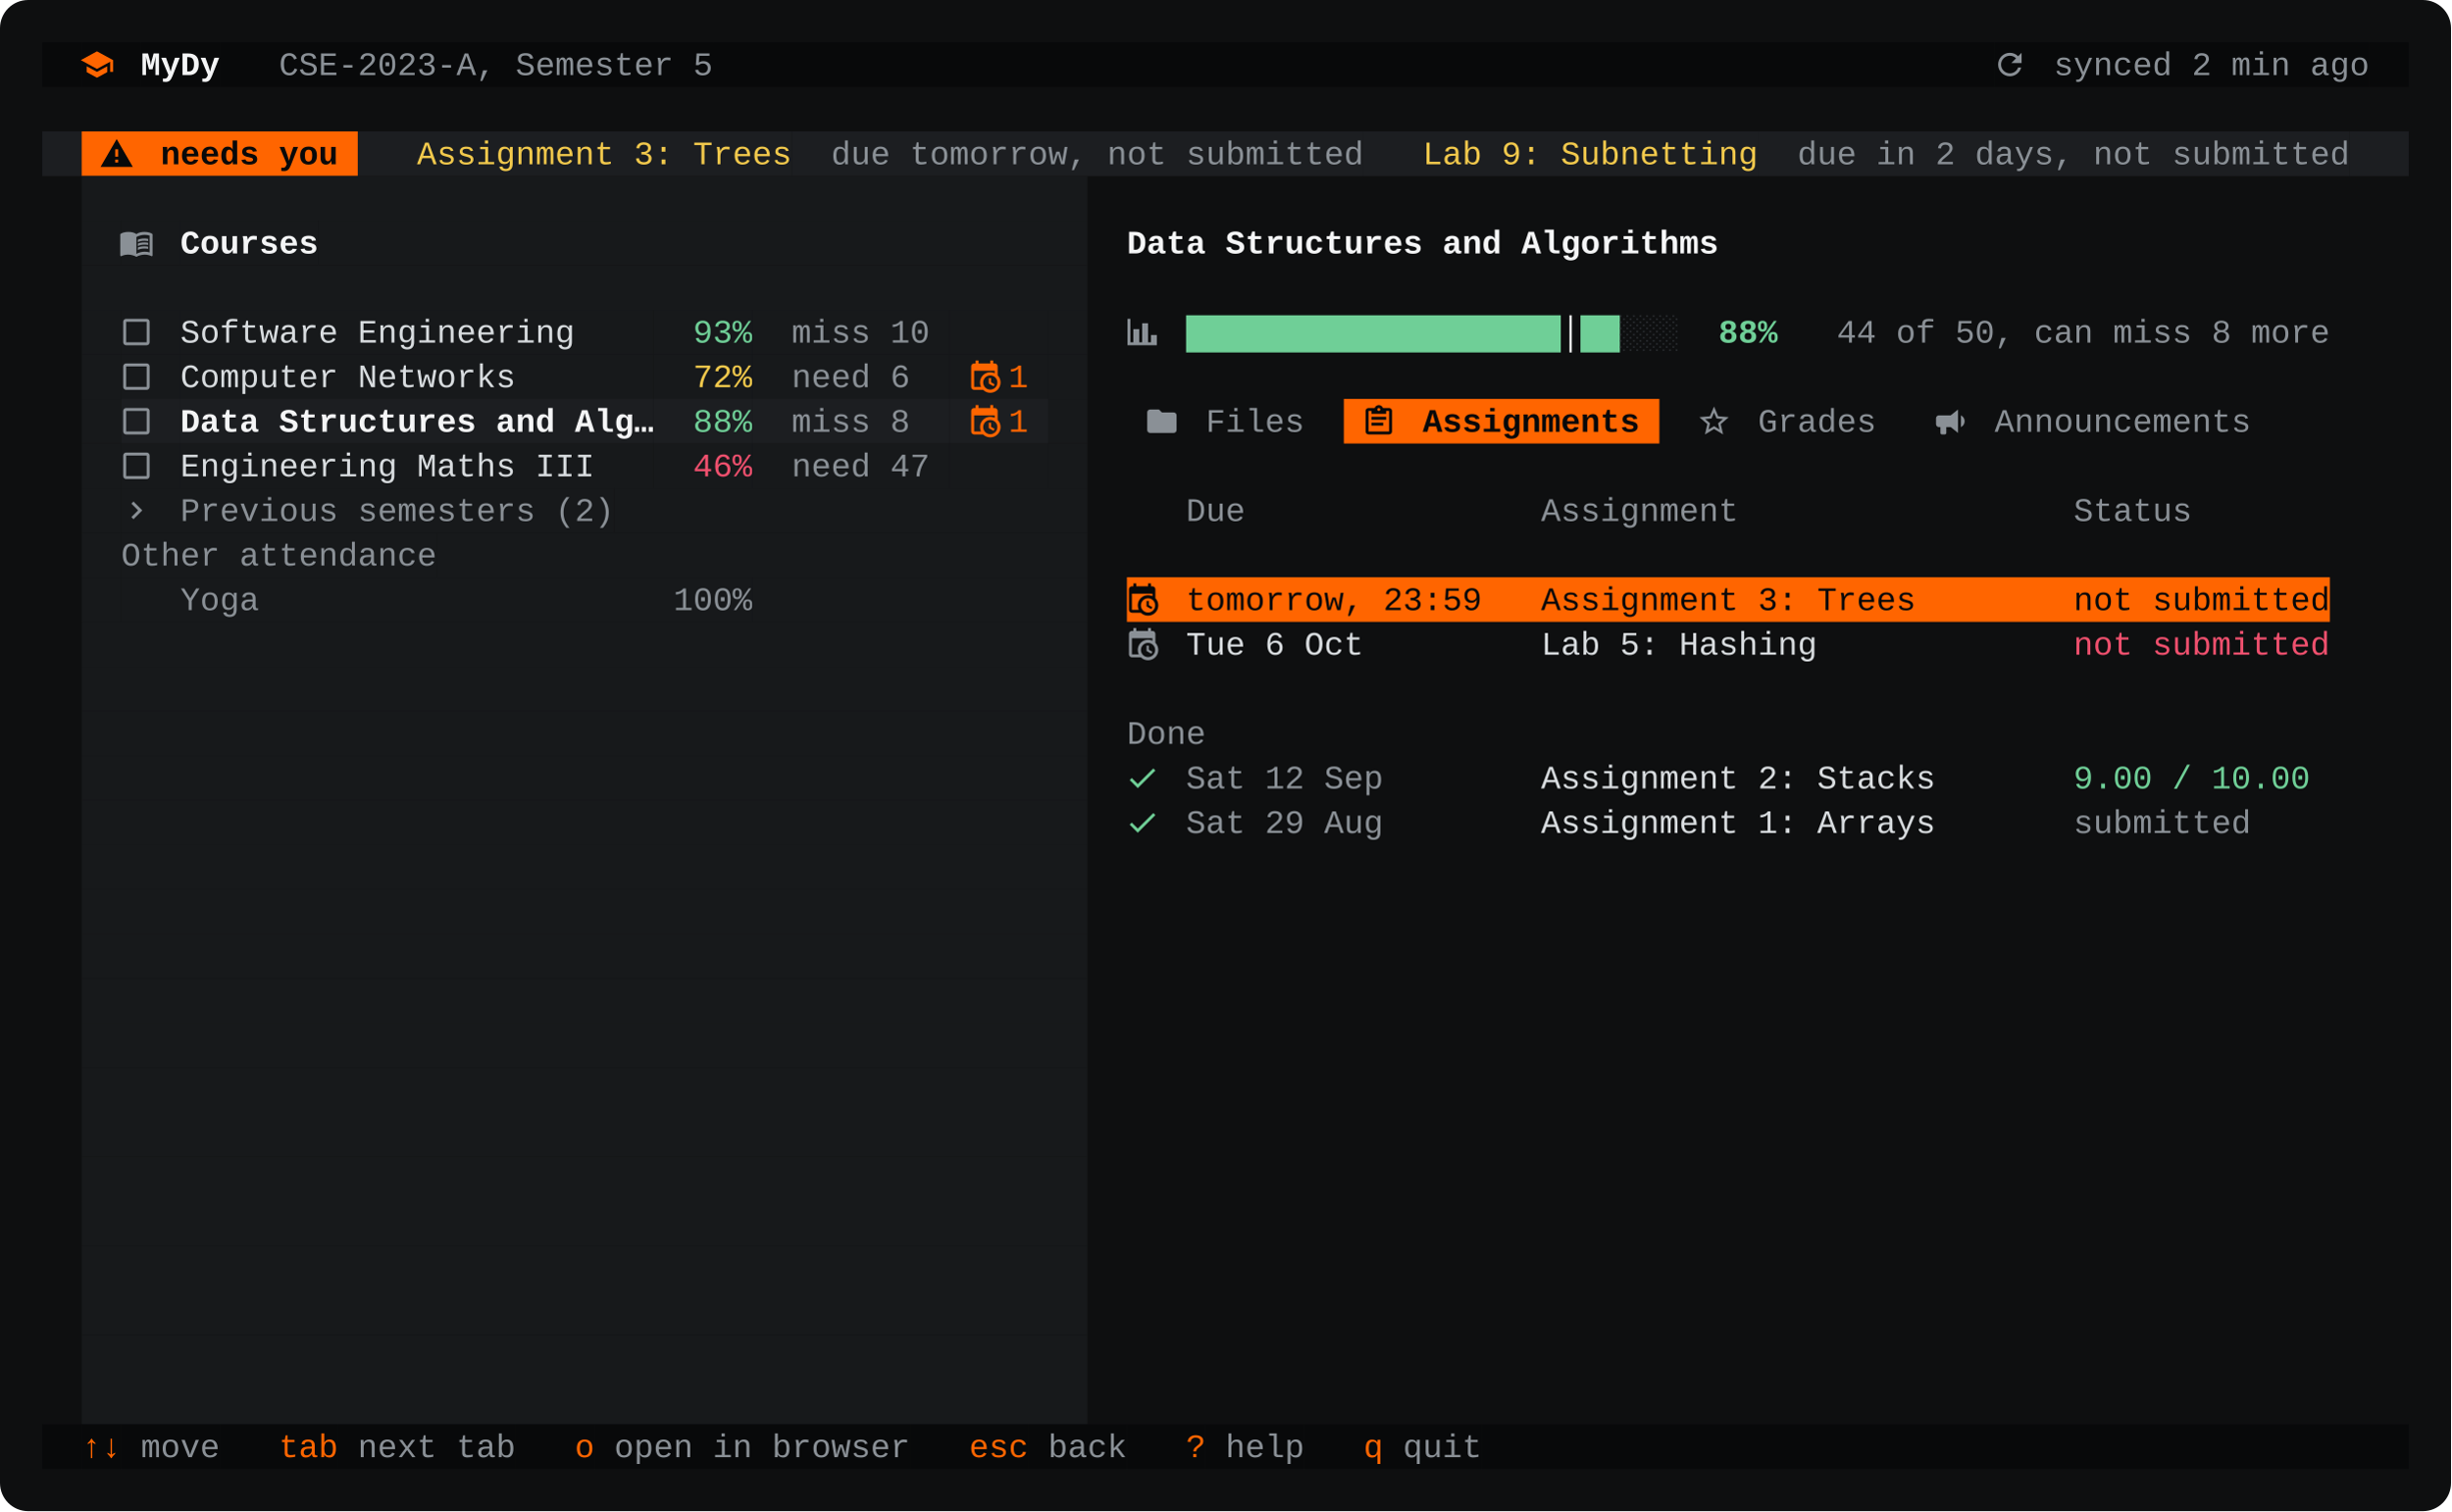
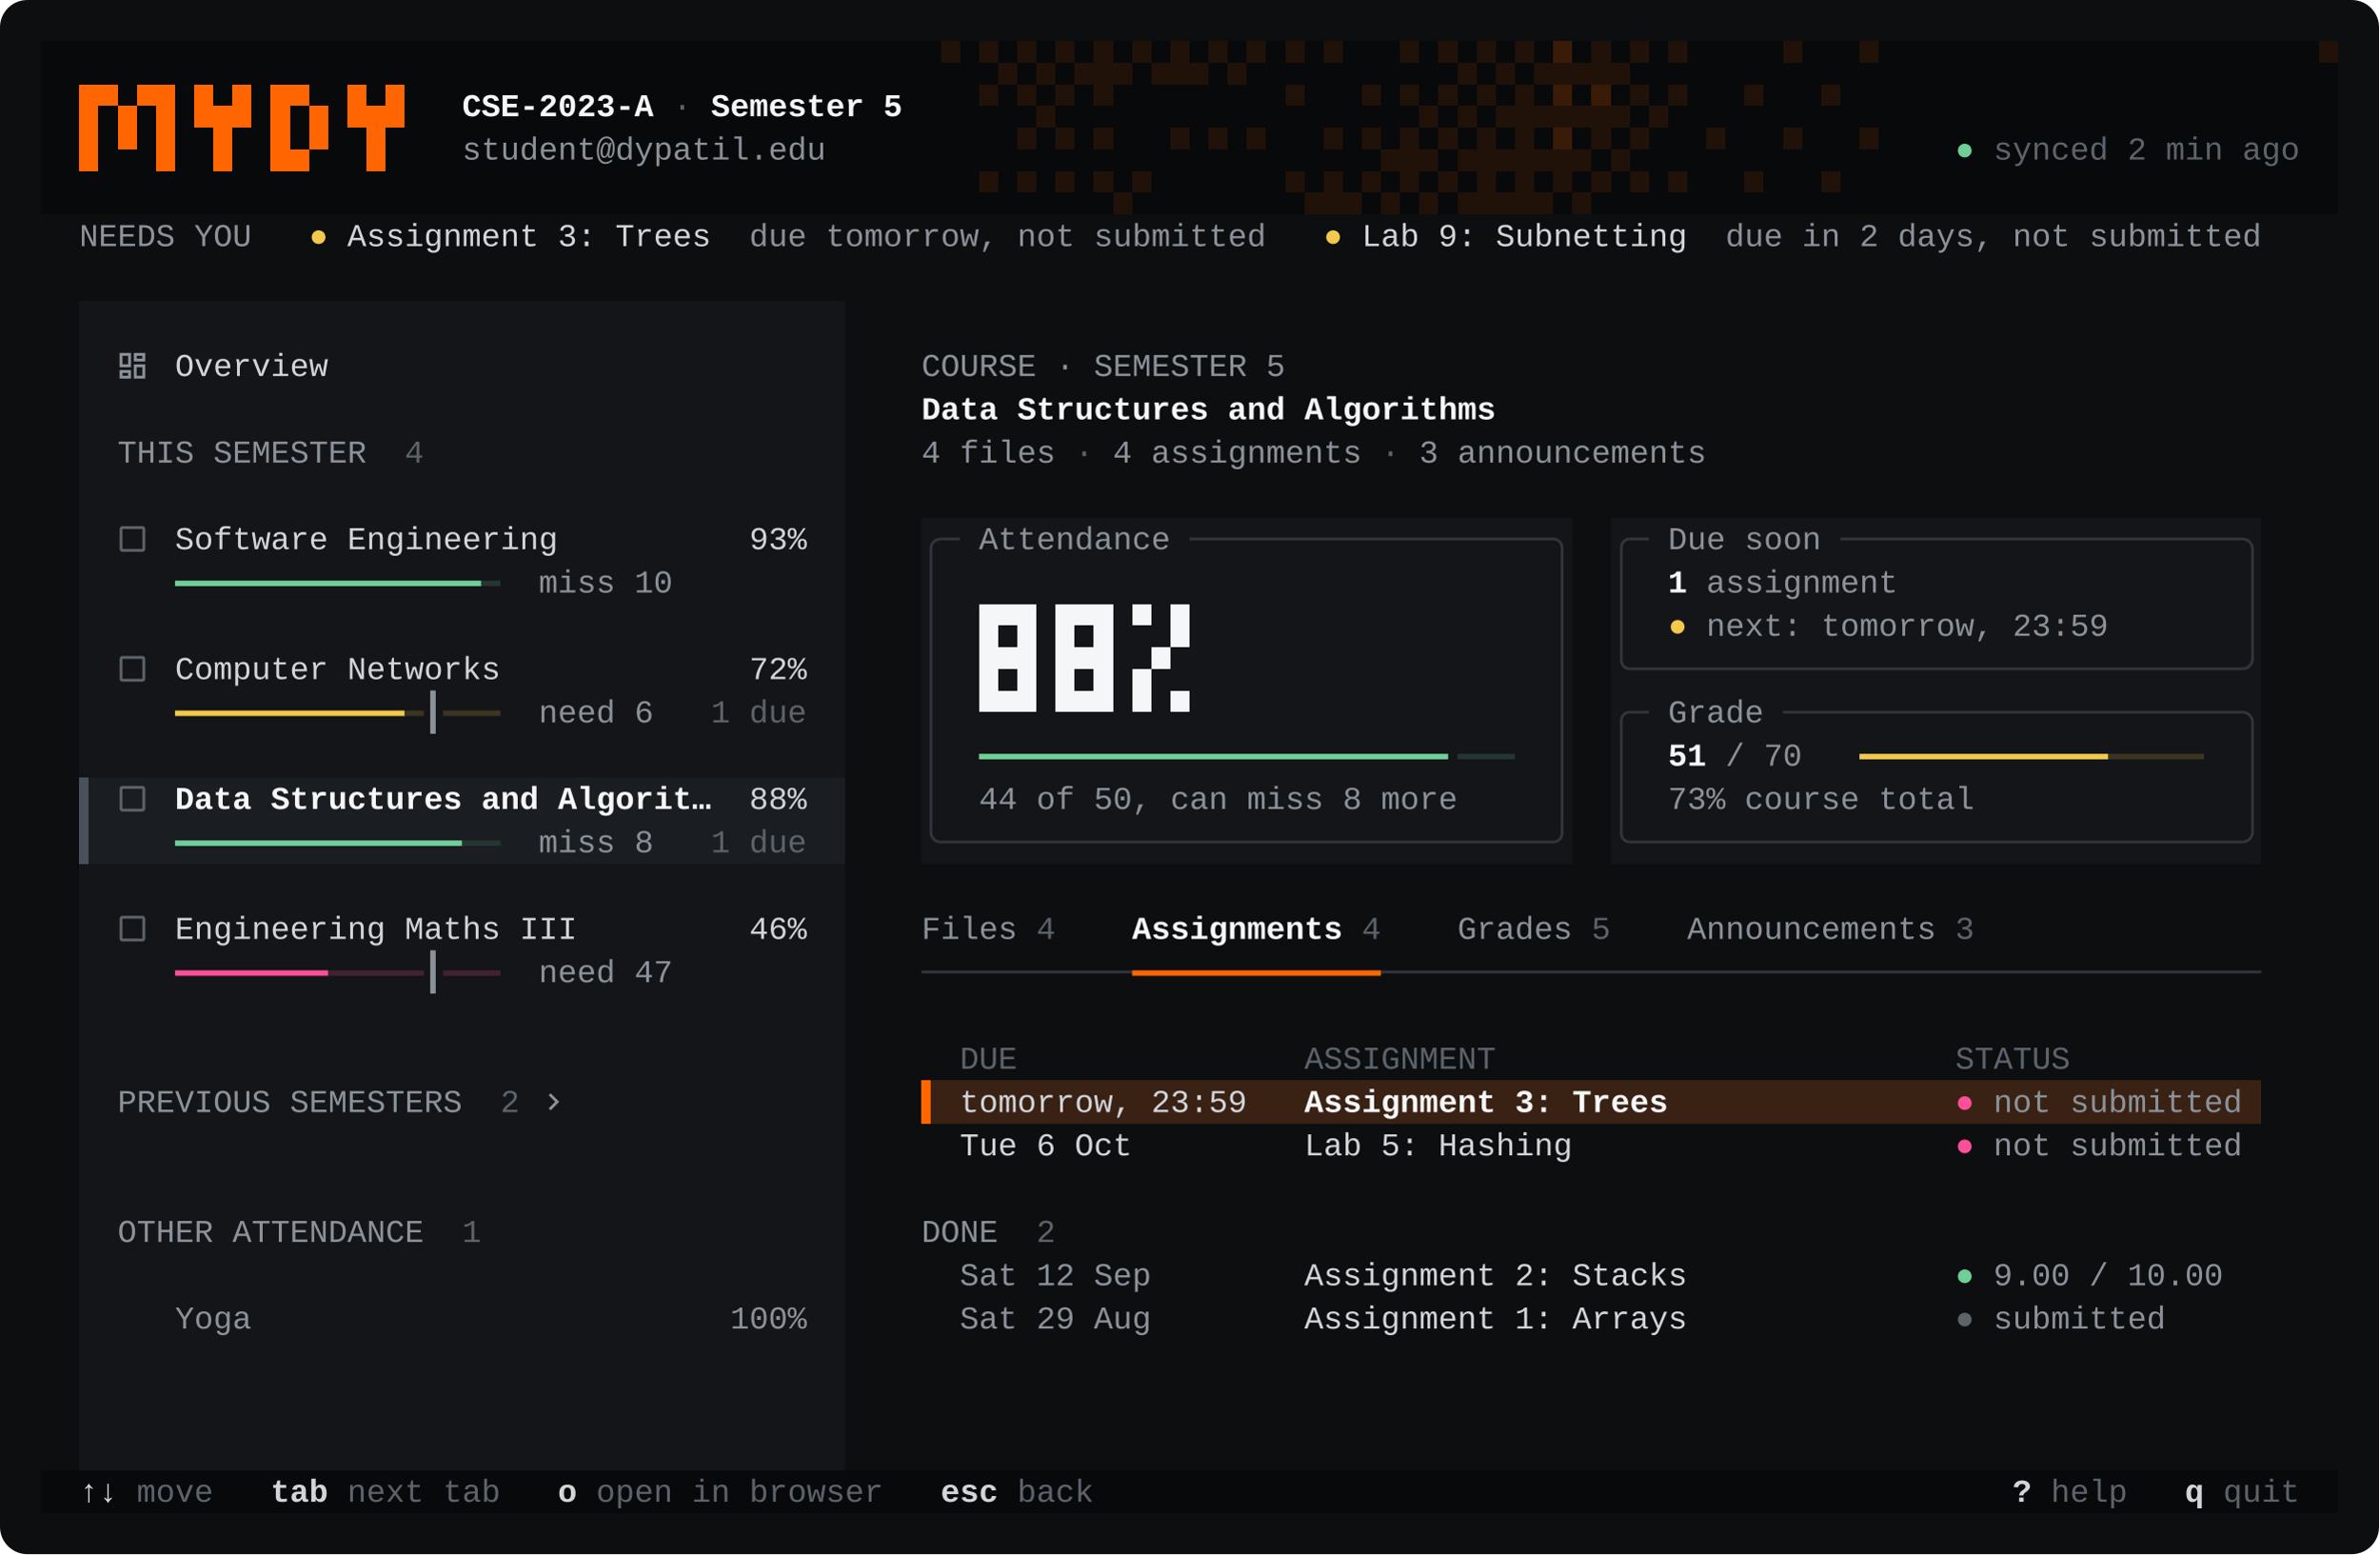
- <svg xmlns="http://www.w3.org/2000/svg" width="1044" height="644" viewBox="0 0 1044 644" role="img" aria-label="MyDy LMS Helper terminal UI">
+ <svg xmlns="http://www.w3.org/2000/svg" width="1044" height="682" viewBox="0 0 1044 682" role="img" aria-label="MyDy LMS Helper terminal UI">
  <style>text{font-family:ui-monospace,'SF Mono',Menlo,Consolas,'Liberation Mono',monospace;font-size:14px;white-space:pre}</style>
-   <rect width="1044" height="644" rx="12" fill="#0E0F10" />
-   <rect x="18.0" y="18" width="16.8" height="19" fill="#08090A" />
-   <rect x="34.8" y="18" width="25.2" height="19" fill="#08090A" />
-   <path d="M12,3L1,9L12,15L21,10.09V17H23V9M5,13.18V17.18L12,21L19,17.18V13.18L12,17L5,13.18Z" fill="#FF6500" transform="translate(33.8 20.0) scale(0.625)" />
-   <rect x="60.0" y="18" width="33.6" height="19" fill="#08090A" />
-   <text x="60.0" y="32" fill="#F4F5F6" font-weight="700" textLength="33.6" lengthAdjust="spacing" xml:space="preserve">MyDy</text>
-   <rect x="93.6" y="18" width="210.0" height="19" fill="#08090A" />
-   <text x="93.6" y="32" fill="#8A9096" textLength="210.0" lengthAdjust="spacing" xml:space="preserve">   CSE-2023-A, Semester 5</text>
-   <rect x="303.6" y="18" width="546.0" height="19" fill="#08090A" />
-   <rect x="849.6" y="18" width="159.6" height="19" fill="#08090A" />
-   <path d="M17.65,6.35C16.2,4.9 14.21,4 12,4A8,8 0 0,0 4,12A8,8 0 0,0 12,20C15.73,20 18.84,17.45 19.73,14H17.65C16.83,16.33 14.61,18 12,18A6,6 0 0,1 6,12A6,6 0 0,1 12,6C13.66,6 15.14,6.69 16.22,7.78L13,11H20V4L17.65,6.35Z" fill="#8A9096" transform="translate(848.6 20.0) scale(0.625)" />
-   <text x="858.0" y="32" fill="#8A9096" textLength="151.2" lengthAdjust="spacing" xml:space="preserve">  synced 2 min ago</text>
-   <rect x="1009.2" y="18" width="16.8" height="19" fill="#08090A" />
-   <rect x="18.0" y="56" width="16.8" height="19" fill="#1C1E21" />
-   <rect x="34.8" y="56" width="117.6" height="19" fill="#FF6500" />
-   <path d="M13 14H11V9H13M13 18H11V16H13M1 21H23L12 2L1 21Z" fill="#08090A" transform="translate(42.2 58.0) scale(0.625)" />
-   <text x="51.6" y="70" fill="#08090A" font-weight="700" textLength="100.8" lengthAdjust="spacing" xml:space="preserve">  needs you </text>
-   <rect x="152.4" y="56" width="184.8" height="19" fill="#1C1E21" />
-   <text x="152.4" y="70" fill="#F2C94C" textLength="184.8" lengthAdjust="spacing" xml:space="preserve">   Assignment 3: Trees</text>
-   <rect x="337.2" y="56" width="243.6" height="19" fill="#1C1E21" />
-   <text x="337.2" y="70" fill="#8A9096" textLength="243.6" lengthAdjust="spacing" xml:space="preserve">  due tomorrow, not submitted</text>
-   <rect x="580.8" y="56" width="168.0" height="19" fill="#1C1E21" />
-   <text x="580.8" y="70" fill="#F2C94C" textLength="168.0" lengthAdjust="spacing" xml:space="preserve">   Lab 9: Subnetting</text>
-   <rect x="748.8" y="56" width="252.0" height="19" fill="#1C1E21" />
-   <text x="748.8" y="70" fill="#8A9096" textLength="252.0" lengthAdjust="spacing" xml:space="preserve">  due in 2 days, not submitted</text>
-   <rect x="1000.8" y="56" width="25.2" height="19" fill="#1C1E21" />
-   <rect x="34.8" y="75" width="428.4" height="19" fill="#17191B" />
-   <rect x="34.8" y="94" width="16.8" height="19" fill="#17191B" />
-   <rect x="51.6" y="94" width="25.2" height="19" fill="#17191B" />
-   <path d="M12 21.5C10.65 20.65 8.2 20 6.5 20C4.85 20 3.15 20.3 1.75 21.05C1.65 21.1 1.6 21.1 1.5 21.1C1.25 21.1 1 20.85 1 20.6V6C1.6 5.55 2.25 5.25 3 5C4.11 4.65 5.33 4.5 6.5 4.5C8.45 4.5 10.55 4.9 12 6C13.45 4.9 15.55 4.5 17.5 4.5C18.67 4.5 19.89 4.65 21 5C21.75 5.25 22.4 5.55 23 6V20.6C23 20.85 22.75 21.1 22.5 21.1C22.4 21.1 22.35 21.1 22.25 21.05C20.85 20.3 19.15 20 17.5 20C15.8 20 13.35 20.65 12 21.5M12 8V19.5C13.35 18.65 15.8 18 17.5 18C18.7 18 19.9 18.15 21 18.5V7C19.9 6.65 18.7 6.5 17.5 6.5C15.8 6.5 13.35 7.15 12 8M13 11.5C14.11 10.82 15.6 10.5 17.5 10.5C18.41 10.5 19.26 10.59 20 10.78V9.23C19.13 9.08 18.29 9 17.5 9C15.73 9 14.23 9.28 13 9.84V11.5M17.5 11.67C15.79 11.67 14.29 11.93 13 12.46V14.15C14.11 13.5 15.6 13.16 17.5 13.16C18.54 13.16 19.38 13.24 20 13.4V11.9C19.13 11.74 18.29 11.67 17.5 11.67M20 14.57C19.13 14.41 18.29 14.33 17.5 14.33C15.67 14.33 14.17 14.6 13 15.13V16.82C14.11 16.16 15.6 15.83 17.5 15.83C18.54 15.83 19.38 15.91 20 16.07V14.57Z" fill="#8A9096" transform="translate(50.6 96.0) scale(0.625)" />
-   <rect x="76.8" y="94" width="58.8" height="19" fill="#17191B" />
-   <text x="76.8" y="108" fill="#F4F5F6" font-weight="700" textLength="58.8" lengthAdjust="spacing" xml:space="preserve">Courses</text>
-   <rect x="135.6" y="94" width="327.6" height="19" fill="#17191B" />
-   <text x="480.0" y="108" fill="#F4F5F6" font-weight="700" textLength="252.0" lengthAdjust="spacing" xml:space="preserve">Data Structures and Algorithms</text>
-   <rect x="34.8" y="113" width="428.4" height="19" fill="#17191B" />
-   <rect x="34.8" y="132" width="16.8" height="19" fill="#17191B" />
-   <rect x="51.6" y="132" width="25.2" height="19" fill="#17191B" />
-   <path d="M19,3H5C3.89,3 3,3.89 3,5V19A2,2 0 0,0 5,21H19A2,2 0 0,0 21,19V5C21,3.89 20.1,3 19,3M19,5V19H5V5H19Z" fill="#8A9096" transform="translate(50.6 134.0) scale(0.625)" />
-   <rect x="76.8" y="132" width="201.6" height="19" fill="#17191B" />
-   <text x="76.8" y="146" fill="#D8DCDF" textLength="201.6" lengthAdjust="spacing" xml:space="preserve">Software Engineering    </text>
-   <rect x="278.4" y="132" width="42.0" height="19" fill="#17191B" />
-   <text x="278.4" y="146" fill="#6FCF97" textLength="42.0" lengthAdjust="spacing" xml:space="preserve">  93%</text>
-   <rect x="320.4" y="132" width="84.0" height="19" fill="#17191B" />
-   <text x="320.4" y="146" fill="#8A9096" textLength="84.0" lengthAdjust="spacing" xml:space="preserve">  miss 10 </text>
-   <rect x="404.4" y="132" width="42.0" height="19" fill="#17191B" />
-   <rect x="446.4" y="132" width="16.8" height="19" fill="#17191B" />
-   <path d="M22,21H2V3H4V19H6V10H10V19H12V6H16V19H18V14H22V21Z" fill="#8A9096" transform="translate(479.0 134.0) scale(0.625)" />
-   <text x="505.2" y="146" fill="#6FCF97" textLength="159.6" lengthAdjust="spacing" xml:space="preserve">███████████████████</text>
-   <text x="664.8" y="146" fill="#F4F5F6" textLength="8.4" lengthAdjust="spacing" xml:space="preserve">│</text>
-   <text x="673.2" y="146" fill="#6FCF97" textLength="16.8" lengthAdjust="spacing" xml:space="preserve">██</text>
-   <text x="690.0" y="146" fill="#2C2F33" textLength="25.2" lengthAdjust="spacing" xml:space="preserve">░░░</text>
-   <text x="715.2" y="146" fill="#6FCF97" font-weight="700" textLength="42.0" lengthAdjust="spacing" xml:space="preserve">  88%</text>
-   <text x="757.2" y="146" fill="#8A9096" textLength="235.2" lengthAdjust="spacing" xml:space="preserve">   44 of 50, can miss 8 more</text>
-   <rect x="34.8" y="151" width="16.8" height="19" fill="#17191B" />
-   <rect x="51.6" y="151" width="25.2" height="19" fill="#17191B" />
-   <path d="M19,3H5C3.89,3 3,3.89 3,5V19A2,2 0 0,0 5,21H19A2,2 0 0,0 21,19V5C21,3.89 20.1,3 19,3M19,5V19H5V5H19Z" fill="#8A9096" transform="translate(50.6 153.0) scale(0.625)" />
-   <rect x="76.8" y="151" width="201.6" height="19" fill="#17191B" />
-   <text x="76.8" y="165" fill="#D8DCDF" textLength="201.6" lengthAdjust="spacing" xml:space="preserve">Computer Networks       </text>
-   <rect x="278.4" y="151" width="42.0" height="19" fill="#17191B" />
-   <text x="278.4" y="165" fill="#F2C94C" textLength="42.0" lengthAdjust="spacing" xml:space="preserve">  72%</text>
-   <rect x="320.4" y="151" width="84.0" height="19" fill="#17191B" />
-   <text x="320.4" y="165" fill="#8A9096" textLength="84.0" lengthAdjust="spacing" xml:space="preserve">  need 6  </text>
-   <rect x="404.4" y="151" width="42.0" height="19" fill="#17191B" />
-   <path d="M15,13H16.5V15.82L18.94,17.23L18.19,18.53L15,16.69V13M19,8H5V19H9.67C9.24,18.09 9,17.07 9,16A7,7 0 0,1 16,9C17.07,9 18.09,9.24 19,9.67V8M5,21C3.89,21 3,20.1 3,19V5C3,3.89 3.89,3 5,3H6V1H8V3H16V1H18V3H19A2,2 0 0,1 21,5V11.1C22.24,12.36 23,14.09 23,16A7,7 0 0,1 16,23C14.09,23 12.36,22.24 11.1,21H5M16,11.15A4.85,4.85 0 0,0 11.15,16C11.15,18.68 13.32,20.85 16,20.85A4.85,4.85 0 0,0 20.85,16C20.85,13.32 18.68,11.15 16,11.15Z" fill="#FF6500" transform="translate(411.8 153.0) scale(0.625)" />
-   <text x="421.2" y="165" fill="#FF6500" textLength="25.2" lengthAdjust="spacing" xml:space="preserve"> 1 </text>
-   <rect x="446.4" y="151" width="16.8" height="19" fill="#17191B" />
-   <rect x="34.8" y="170" width="16.8" height="19" fill="#17191B" />
-   <rect x="51.6" y="170" width="25.2" height="19" fill="#1C1E21" />
-   <path d="M19,3H5C3.89,3 3,3.89 3,5V19A2,2 0 0,0 5,21H19A2,2 0 0,0 21,19V5C21,3.89 20.1,3 19,3M19,5V19H5V5H19Z" fill="#8A9096" transform="translate(50.6 172.0) scale(0.625)" />
-   <rect x="76.8" y="170" width="201.6" height="19" fill="#1C1E21" />
-   <text x="76.8" y="184" fill="#F4F5F6" font-weight="700" textLength="201.6" lengthAdjust="spacing" xml:space="preserve">Data Structures and Alg…</text>
-   <rect x="278.4" y="170" width="42.0" height="19" fill="#1C1E21" />
-   <text x="278.4" y="184" fill="#6FCF97" textLength="42.0" lengthAdjust="spacing" xml:space="preserve">  88%</text>
-   <rect x="320.4" y="170" width="84.0" height="19" fill="#1C1E21" />
-   <text x="320.4" y="184" fill="#8A9096" textLength="84.0" lengthAdjust="spacing" xml:space="preserve">  miss 8  </text>
-   <rect x="404.4" y="170" width="42.0" height="19" fill="#1C1E21" />
-   <path d="M15,13H16.5V15.82L18.94,17.23L18.19,18.53L15,16.69V13M19,8H5V19H9.67C9.24,18.09 9,17.07 9,16A7,7 0 0,1 16,9C17.07,9 18.09,9.24 19,9.67V8M5,21C3.89,21 3,20.1 3,19V5C3,3.89 3.89,3 5,3H6V1H8V3H16V1H18V3H19A2,2 0 0,1 21,5V11.1C22.24,12.36 23,14.09 23,16A7,7 0 0,1 16,23C14.09,23 12.36,22.24 11.1,21H5M16,11.15A4.85,4.85 0 0,0 11.15,16C11.15,18.68 13.32,20.85 16,20.85A4.85,4.85 0 0,0 20.85,16C20.85,13.32 18.68,11.15 16,11.15Z" fill="#FF6500" transform="translate(411.8 172.0) scale(0.625)" />
-   <text x="421.2" y="184" fill="#FF6500" textLength="25.2" lengthAdjust="spacing" xml:space="preserve"> 1 </text>
-   <rect x="446.4" y="170" width="16.8" height="19" fill="#17191B" />
-   <path d="M10,4H4C2.89,4 2,4.89 2,6V18A2,2 0 0,0 4,20H20A2,2 0 0,0 22,18V8C22,6.89 21.1,6 20,6H12L10,4Z" fill="#8A9096" transform="translate(487.4 172.0) scale(0.625)" />
-   <text x="496.8" y="184" fill="#8A9096" textLength="67.2" lengthAdjust="spacing" xml:space="preserve">  Files </text>
-   <rect x="572.4" y="170" width="134.4" height="19" fill="#FF6500" />
-   <path d="M19,3H14.82C14.25,1.44 12.53,0.64 11,1.2C10.14,1.5 9.5,2.16 9.18,3H5A2,2 0 0,0 3,5V19A2,2 0 0,0 5,21H19A2,2 0 0,0 21,19V5A2,2 0 0,0 19,3M12,3A1,1 0 0,1 13,4A1,1 0 0,1 12,5A1,1 0 0,1 11,4A1,1 0 0,1 12,3M7,7H17V5H19V19H5V5H7V7M17,11H7V9H17V11M15,15H7V13H15V15Z" fill="#08090A" transform="translate(579.8 172.0) scale(0.625)" />
-   <text x="589.2" y="184" fill="#08090A" font-weight="700" textLength="117.6" lengthAdjust="spacing" xml:space="preserve">  Assignments </text>
-   <path d="M12,15.39L8.24,17.66L9.23,13.38L5.91,10.5L10.29,10.13L12,6.09L13.71,10.13L18.09,10.5L14.77,13.38L15.76,17.66M22,9.24L14.81,8.63L12,2L9.19,8.63L2,9.24L7.45,13.97L5.82,21L12,17.27L18.18,21L16.54,13.97L22,9.24Z" fill="#8A9096" transform="translate(722.6 172.0) scale(0.625)" />
-   <text x="732.0" y="184" fill="#8A9096" textLength="75.6" lengthAdjust="spacing" xml:space="preserve">  Grades </text>
-   <path d="M12,8H4A2,2 0 0,0 2,10V14A2,2 0 0,0 4,16H5V20A1,1 0 0,0 6,21H8A1,1 0 0,0 9,20V16H12L17,20V4L12,8M21.5,12C21.5,13.71 20.54,15.26 19,16V8C20.53,8.75 21.5,10.3 21.5,12Z" fill="#8A9096" transform="translate(823.4 172.0) scale(0.625)" />
-   <text x="832.8" y="184" fill="#8A9096" textLength="134.4" lengthAdjust="spacing" xml:space="preserve">  Announcements </text>
-   <rect x="34.8" y="189" width="16.8" height="19" fill="#17191B" />
-   <rect x="51.6" y="189" width="25.2" height="19" fill="#17191B" />
-   <path d="M19,3H5C3.89,3 3,3.89 3,5V19A2,2 0 0,0 5,21H19A2,2 0 0,0 21,19V5C21,3.89 20.1,3 19,3M19,5V19H5V5H19Z" fill="#8A9096" transform="translate(50.6 191.0) scale(0.625)" />
-   <rect x="76.8" y="189" width="201.6" height="19" fill="#17191B" />
-   <text x="76.8" y="203" fill="#D8DCDF" textLength="201.6" lengthAdjust="spacing" xml:space="preserve">Engineering Maths III   </text>
-   <rect x="278.4" y="189" width="42.0" height="19" fill="#17191B" />
-   <text x="278.4" y="203" fill="#F0506E" textLength="42.0" lengthAdjust="spacing" xml:space="preserve">  46%</text>
-   <rect x="320.4" y="189" width="84.0" height="19" fill="#17191B" />
-   <text x="320.4" y="203" fill="#8A9096" textLength="84.0" lengthAdjust="spacing" xml:space="preserve">  need 47 </text>
-   <rect x="404.4" y="189" width="42.0" height="19" fill="#17191B" />
-   <rect x="446.4" y="189" width="16.8" height="19" fill="#17191B" />
-   <rect x="34.8" y="208" width="16.8" height="19" fill="#17191B" />
-   <rect x="51.6" y="208" width="210.0" height="19" fill="#17191B" />
-   <path d="M8.59,16.58L13.17,12L8.59,7.41L10,6L16,12L10,18L8.59,16.58Z" fill="#8A9096" transform="translate(50.6 210.0) scale(0.625)" />
-   <text x="60.0" y="222" fill="#8A9096" textLength="201.6" lengthAdjust="spacing" xml:space="preserve">  Previous semesters (2)</text>
-   <rect x="261.6" y="208" width="201.6" height="19" fill="#17191B" />
-   <text x="480.0" y="222" fill="#8A9096" textLength="453.6" lengthAdjust="spacing" xml:space="preserve">   Due               Assignment                 Status</text>
-   <rect x="34.8" y="227" width="16.8" height="19" fill="#17191B" />
-   <rect x="51.6" y="227" width="134.4" height="19" fill="#17191B" />
-   <text x="51.6" y="241" fill="#8A9096" textLength="134.4" lengthAdjust="spacing" xml:space="preserve">Other attendance</text>
-   <rect x="186.0" y="227" width="277.2" height="19" fill="#17191B" />
-   <rect x="34.8" y="246" width="16.8" height="19" fill="#17191B" />
-   <rect x="51.6" y="246" width="268.8" height="19" fill="#17191B" />
-   <text x="51.6" y="260" fill="#8A9096" textLength="268.8" lengthAdjust="spacing" xml:space="preserve">   Yoga                     100%</text>
-   <rect x="320.4" y="246" width="142.8" height="19" fill="#17191B" />
-   <rect x="480.0" y="246" width="512.4" height="19" fill="#FF6500" />
-   <path d="M15,13H16.5V15.82L18.94,17.23L18.19,18.53L15,16.69V13M19,8H5V19H9.67C9.24,18.09 9,17.07 9,16A7,7 0 0,1 16,9C17.07,9 18.09,9.24 19,9.67V8M5,21C3.89,21 3,20.1 3,19V5C3,3.89 3.89,3 5,3H6V1H8V3H16V1H18V3H19A2,2 0 0,1 21,5V11.1C22.24,12.36 23,14.09 23,16A7,7 0 0,1 16,23C14.09,23 12.36,22.24 11.1,21H5M16,11.15A4.85,4.85 0 0,0 11.15,16C11.15,18.68 13.32,20.85 16,20.85A4.85,4.85 0 0,0 20.85,16C20.85,13.32 18.68,11.15 16,11.15Z" fill="#08090A" transform="translate(479.0 248.0) scale(0.625)" />
-   <text x="488.4" y="260" fill="#08090A" textLength="504.0" lengthAdjust="spacing" xml:space="preserve">  tomorrow, 23:59   Assignment 3: Trees        not submitted</text>
-   <rect x="34.8" y="265" width="428.4" height="19" fill="#17191B" />
-   <path d="M15,13H16.5V15.82L18.94,17.23L18.19,18.53L15,16.69V13M19,8H5V19H9.67C9.24,18.09 9,17.07 9,16A7,7 0 0,1 16,9C17.07,9 18.09,9.24 19,9.67V8M5,21C3.89,21 3,20.1 3,19V5C3,3.89 3.89,3 5,3H6V1H8V3H16V1H18V3H19A2,2 0 0,1 21,5V11.1C22.24,12.36 23,14.09 23,16A7,7 0 0,1 16,23C14.09,23 12.36,22.24 11.1,21H5M16,11.15A4.85,4.85 0 0,0 11.15,16C11.15,18.68 13.32,20.85 16,20.85A4.85,4.85 0 0,0 20.85,16C20.85,13.32 18.68,11.15 16,11.15Z" fill="#8A9096" transform="translate(479.0 267.0) scale(0.625)" />
-   <text x="505.2" y="279" fill="#D8DCDF" textLength="378.0" lengthAdjust="spacing" xml:space="preserve">Tue 6 Oct         Lab 5: Hashing             </text>
-   <text x="883.2" y="279" fill="#F0506E" textLength="109.2" lengthAdjust="spacing" xml:space="preserve">not submitted</text>
-   <rect x="34.8" y="284" width="428.4" height="19" fill="#17191B" />
-   <rect x="34.8" y="303" width="428.4" height="19" fill="#17191B" />
-   <text x="480.0" y="317" fill="#8A9096" textLength="33.6" lengthAdjust="spacing" xml:space="preserve">Done</text>
-   <rect x="34.8" y="322" width="428.4" height="19" fill="#17191B" />
-   <path d="M21,7L9,19L3.5,13.5L4.91,12.09L9,16.17L19.59,5.59L21,7Z" fill="#6FCF97" transform="translate(479.0 324.0) scale(0.625)" />
-   <text x="505.2" y="336" fill="#8A9096" textLength="134.4" lengthAdjust="spacing" xml:space="preserve">Sat 12 Sep      </text>
-   <text x="639.6" y="336" fill="#D8DCDF" textLength="243.6" lengthAdjust="spacing" xml:space="preserve">  Assignment 2: Stacks       </text>
-   <text x="883.2" y="336" fill="#6FCF97" textLength="100.8" lengthAdjust="spacing" xml:space="preserve">9.00 / 10.00</text>
-   <rect x="34.8" y="341" width="428.4" height="19" fill="#17191B" />
-   <path d="M21,7L9,19L3.5,13.5L4.91,12.09L9,16.17L19.59,5.59L21,7Z" fill="#6FCF97" transform="translate(479.0 343.0) scale(0.625)" />
-   <text x="505.2" y="355" fill="#8A9096" textLength="134.4" lengthAdjust="spacing" xml:space="preserve">Sat 29 Aug      </text>
-   <text x="639.6" y="355" fill="#D8DCDF" textLength="243.6" lengthAdjust="spacing" xml:space="preserve">  Assignment 1: Arrays       </text>
-   <text x="883.2" y="355" fill="#8A9096" textLength="75.6" lengthAdjust="spacing" xml:space="preserve">submitted</text>
-   <rect x="34.8" y="360" width="428.4" height="19" fill="#17191B" />
-   <rect x="34.8" y="379" width="428.4" height="19" fill="#17191B" />
-   <rect x="34.8" y="398" width="428.4" height="19" fill="#17191B" />
-   <rect x="34.8" y="417" width="428.4" height="19" fill="#17191B" />
-   <rect x="34.8" y="436" width="428.4" height="19" fill="#17191B" />
-   <rect x="34.8" y="455" width="428.4" height="19" fill="#17191B" />
-   <rect x="34.8" y="474" width="428.4" height="19" fill="#17191B" />
-   <rect x="34.8" y="493" width="428.4" height="19" fill="#17191B" />
-   <rect x="34.8" y="512" width="428.4" height="19" fill="#17191B" />
-   <rect x="34.8" y="531" width="428.4" height="19" fill="#17191B" />
-   <rect x="34.8" y="550" width="428.4" height="19" fill="#17191B" />
-   <rect x="34.8" y="569" width="428.4" height="19" fill="#17191B" />
-   <rect x="34.8" y="588" width="428.4" height="19" fill="#17191B" />
-   <rect x="18.0" y="607" width="16.8" height="19" fill="#08090A" />
-   <rect x="34.8" y="607" width="16.8" height="19" fill="#08090A" />
-   <text x="34.8" y="621" fill="#FF6500" textLength="16.8" lengthAdjust="spacing" xml:space="preserve">↑↓</text>
-   <rect x="51.6" y="607" width="42.0" height="19" fill="#08090A" />
-   <text x="51.6" y="621" fill="#8A9096" textLength="42.0" lengthAdjust="spacing" xml:space="preserve"> move</text>
-   <rect x="93.6" y="607" width="50.4" height="19" fill="#08090A" />
-   <text x="93.6" y="621" fill="#FF6500" textLength="50.4" lengthAdjust="spacing" xml:space="preserve">   tab</text>
-   <rect x="144.0" y="607" width="75.6" height="19" fill="#08090A" />
-   <text x="144.0" y="621" fill="#8A9096" textLength="75.6" lengthAdjust="spacing" xml:space="preserve"> next tab</text>
-   <rect x="219.6" y="607" width="33.6" height="19" fill="#08090A" />
-   <text x="219.6" y="621" fill="#FF6500" textLength="33.6" lengthAdjust="spacing" xml:space="preserve">   o</text>
-   <rect x="253.2" y="607" width="134.4" height="19" fill="#08090A" />
-   <text x="253.2" y="621" fill="#8A9096" textLength="134.4" lengthAdjust="spacing" xml:space="preserve"> open in browser</text>
-   <rect x="387.6" y="607" width="50.4" height="19" fill="#08090A" />
-   <text x="387.6" y="621" fill="#FF6500" textLength="50.4" lengthAdjust="spacing" xml:space="preserve">   esc</text>
-   <rect x="438.0" y="607" width="42.0" height="19" fill="#08090A" />
-   <text x="438.0" y="621" fill="#8A9096" textLength="42.0" lengthAdjust="spacing" xml:space="preserve"> back</text>
-   <rect x="480.0" y="607" width="33.6" height="19" fill="#08090A" />
-   <text x="480.0" y="621" fill="#FF6500" textLength="33.6" lengthAdjust="spacing" xml:space="preserve">   ?</text>
-   <rect x="513.6" y="607" width="42.0" height="19" fill="#08090A" />
-   <text x="513.6" y="621" fill="#8A9096" textLength="42.0" lengthAdjust="spacing" xml:space="preserve"> help</text>
-   <rect x="555.6" y="607" width="33.6" height="19" fill="#08090A" />
-   <text x="555.6" y="621" fill="#FF6500" textLength="33.6" lengthAdjust="spacing" xml:space="preserve">   q</text>
-   <rect x="589.2" y="607" width="42.0" height="19" fill="#08090A" />
-   <text x="589.2" y="621" fill="#8A9096" textLength="42.0" lengthAdjust="spacing" xml:space="preserve"> quit</text>
-   <rect x="631.2" y="607" width="394.8" height="19" fill="#08090A" />
+   <rect width="1044" height="682" rx="12" fill="#0D0E10" />
+   <g shape-rendering="crispEdges">
+     <path fill="#08090A" d="M18 18h420v19h-420zM18 37h436.8v19h-436.8zM18 75h470.4v19h-470.4zM18 56h588v19h-588zM18 645h1008v19h-1008zM446.4 18h8.4v19h-8.4zM463.2 18h8.4v19h-8.4zM463.2 37h159.6v19h-159.6zM496.8 18h8.4v19h-8.4zM496.8 75h75.6v19h-75.6zM530.4 18h8.4v19h-8.4zM547.2 18h92.4v19h-92.4zM597.6 75h8.4v19h-8.4zM614.4 75h8.4v19h-8.4zM631.2 37h8.4v57h-8.4zM648 18h8.4v38h-8.4zM664.8 18h8.4v19h-8.4zM681.6 75h8.4v19h-8.4zM698.4 56h8.4v19h-8.4zM698.4 75h327.6v19h-327.6zM715.2 37h8.4v19h-8.4zM715.2 18h310.8v19h-310.8zM715.2 56h310.8v19h-310.8zM732 37h294v19h-294z" />
+     <path fill="#211209" d="M438 18h8.4v19h-8.4zM454.8 18h8.4v38h-8.4zM471.6 18h25.2v19h-25.2zM488.4 75h8.4v19h-8.4zM505.2 18h25.2v19h-25.2zM538.8 18h8.4v19h-8.4zM572.4 75h25.2v19h-25.2zM606 75h8.4v19h-8.4zM606 56h25.2v19h-25.2zM622.8 37h8.4v19h-8.4zM622.8 75h8.4v19h-8.4zM639.6 18h8.4v38h-8.4zM639.6 75h42v19h-42zM639.6 56h58.8v19h-58.8zM656.4 18h8.4v19h-8.4zM656.4 37h58.8v19h-58.8zM673.2 18h42v19h-42zM690 75h8.4v19h-8.4zM706.8 56h8.4v19h-8.4zM723.6 37h8.4v19h-8.4z" />
+     <path fill="#131518" d="M34.8 132h336v209h-336zM34.8 379h336v266h-336zM404.4 227h285.6v152h-285.6zM706.8 227h285.6v152h-285.6z" />
+     <path fill="#1A1D21" d="M34.8 341h336v38h-336z" />
+     <path fill="#392214" d="M404.4 474h588v19h-588z" />
+     <path fill="#211209" d="M412.8 18h8.4v9.5h-8.4zM429.6 18h8.4v9.5h-8.4zM429.6 37h8.4v9.5h-8.4zM429.6 75h8.4v9.5h-8.4zM446.4 18h8.4v9.5h-8.4zM446.4 37h8.4v9.5h-8.4zM446.4 56h8.4v9.5h-8.4zM446.4 75h8.4v9.5h-8.4zM463.2 18h8.4v9.5h-8.4zM463.2 37h8.4v9.5h-8.4zM463.2 56h8.4v9.5h-8.4zM463.2 75h8.4v9.5h-8.4zM480 37h8.4v9.5h-8.4zM480 56h8.4v9.5h-8.4zM480 75h8.4v9.5h-8.4zM496.8 18h8.4v9.5h-8.4zM496.8 75h8.4v9.5h-8.4zM513.6 56h8.4v9.5h-8.4zM530.4 18h8.4v9.5h-8.4zM530.4 56h8.4v9.5h-8.4zM547.2 18h8.4v9.5h-8.4zM547.2 56h8.4v9.5h-8.4zM564 18h8.4v9.5h-8.4zM564 37h8.4v9.5h-8.4zM564 75h8.4v9.5h-8.4zM580.8 18h8.4v9.5h-8.4zM580.8 56h8.4v9.5h-8.4zM597.6 37h8.4v9.5h-8.4zM597.6 56h8.4v9.5h-8.4zM597.6 75h8.4v9.5h-8.4zM614.4 18h8.4v9.5h-8.4zM614.4 37h8.4v9.5h-8.4zM614.4 75h8.4v9.5h-8.4zM631.2 18h8.4v9.5h-8.4zM631.2 37h8.4v9.5h-8.4zM631.2 56h8.4v9.5h-8.4zM631.2 75h8.4v9.5h-8.4zM648 18h8.4v9.5h-8.4zM648 37h8.4v9.5h-8.4zM664.8 18h8.4v9.5h-8.4zM681.6 75h8.4v9.5h-8.4zM698.4 56h8.4v9.5h-8.4zM698.4 75h8.4v9.5h-8.4zM715.2 18h8.4v9.5h-8.4zM715.2 37h8.4v9.5h-8.4zM715.2 56h8.4v9.5h-8.4zM715.2 75h8.4v9.5h-8.4zM732 18h8.4v9.5h-8.4zM732 37h8.4v9.5h-8.4zM732 75h8.4v9.5h-8.4zM748.8 56h8.4v9.5h-8.4zM765.6 37h8.4v9.5h-8.4zM765.6 75h8.4v9.5h-8.4zM782.4 18h8.4v9.5h-8.4zM782.4 56h8.4v9.5h-8.4zM799.2 37h8.4v9.5h-8.4zM799.2 75h8.4v9.5h-8.4zM816 18h8.4v9.5h-8.4zM816 56h8.4v9.5h-8.4zM1017.6 18h8.4v9.5h-8.4z" />
+     <path fill="#08090A" d="M438 18h8.4v9.5h-8.4zM454.8 18h8.4v9.5h-8.4zM454.8 37h8.4v9.5h-8.4zM471.6 18h8.4v9.5h-8.4zM488.4 18h8.4v9.5h-8.4zM488.4 75h8.4v9.5h-8.4zM505.2 18h8.4v9.5h-8.4zM522 18h8.4v9.5h-8.4zM538.8 18h8.4v9.5h-8.4zM572.4 75h8.4v9.5h-8.4zM589.2 75h8.4v9.5h-8.4zM606 56h8.4v9.5h-8.4zM606 75h8.4v9.5h-8.4zM622.8 37h8.4v9.5h-8.4zM622.8 56h8.4v9.5h-8.4zM622.8 75h8.4v9.5h-8.4zM639.6 18h8.4v9.5h-8.4zM639.6 37h8.4v9.5h-8.4zM639.6 56h8.4v9.5h-8.4zM639.6 75h8.4v9.5h-8.4zM656.4 18h8.4v9.5h-8.4zM656.4 37h8.4v9.5h-8.4zM656.4 56h8.4v9.5h-8.4zM656.4 75h8.4v9.5h-8.4zM673.2 18h8.4v9.5h-8.4zM673.2 37h8.4v9.5h-8.4zM673.2 56h8.4v9.5h-8.4zM673.2 75h8.4v9.5h-8.4zM690 18h8.4v9.5h-8.4zM690 37h8.4v9.5h-8.4zM690 56h8.4v9.5h-8.4zM690 75h8.4v9.5h-8.4zM706.8 18h8.4v9.5h-8.4zM706.8 37h8.4v9.5h-8.4zM706.8 56h8.4v9.5h-8.4zM723.6 37h8.4v9.5h-8.4z" />
+     <path fill="#391B08" d="M681.6 18h8.4v9.5h-8.4zM681.6 37h8.4v9.5h-8.4zM681.6 56h8.4v9.5h-8.4zM698.4 37h8.4v9.5h-8.4z" />
+     <path fill="#FF6500" d="M34.8 37h8.4v38h-8.4zM43.2 37h8.4v9.5h-8.4zM51.6 46.5h8.4v19h-8.4zM60 37h8.4v9.5h-8.4zM68.4 37h8.4v38h-8.4zM85.2 37h8.4v19h-8.4zM93.6 46.5h8.4v28.5h-8.4zM102 37h8.4v19h-8.4zM118.8 37h8.4v38h-8.4zM127.2 37h8.4v9.5h-8.4zM127.2 65.5h8.4v9.5h-8.4zM135.6 46.5h8.4v19h-8.4zM152.4 37h8.4v19h-8.4zM160.8 46.5h8.4v28.5h-8.4zM169.2 37h8.4v19h-8.4zM404.4 474h4.2v19h-4.2z" />
+     <path fill="#F5F6F7" d="M429.6 265h8.4v38h-8.4zM429.6 303h25.2v9.5h-25.2zM438 265h8.4v9.5h-8.4zM438 284h8.4v9.5h-8.4zM446.4 265h8.4v38h-8.4zM463.2 265h8.4v38h-8.4zM463.2 303h25.2v9.5h-25.2zM471.6 265h8.4v9.5h-8.4zM471.6 284h8.4v9.5h-8.4zM480 265h8.4v38h-8.4zM496.8 265h8.4v9.5h-8.4zM496.8 293.5h8.4v19h-8.4zM505.2 284h8.4v9.5h-8.4zM513.6 265h8.4v19h-8.4zM513.6 303h8.4v9.5h-8.4z" />
+     <path fill="#4A515A" d="M34.8 341h4.2v38h-4.2z" />
+   </g>
+   <path fill="#31363D" d="M404.4 425.9h92.4v1.2h-92.4zM407.9 246h1.2v114h-1.2zM412.8 235.9h8.4v1.2h-8.4zM412.8 368.9h268.8v1.2h-268.8zM522 235.9h159.6v1.2h-159.6zM606 425.9h386.4v1.2h-386.4zM684.9 246h1.2v114h-1.2zM710.9 246h1.2v38h-1.2zM710.9 322h1.2v38h-1.2zM715.2 235.9h8.4v1.2h-8.4zM715.2 311.9h8.4v1.2h-8.4zM715.2 292.9h268.8v1.2h-268.8zM715.2 368.9h268.8v1.2h-268.8zM782.4 311.9h201.6v1.2h-201.6zM807.6 235.9h176.4v1.2h-176.4zM987.9 246h1.2v38h-1.2zM987.9 322h1.2v38h-1.2z" />
+   <path fill="#6FCF97" d="M76.8 368.8h126v2.4h-126zM76.8 254.8h134.4v2.4h-134.4zM429.6 330.8h205.9v2.4h-205.9z" />
+   <path fill="#24362F" d="M202.8 368.8h16.8v2.4h-16.8zM211.2 254.8h8.4v2.4h-8.4zM639.6 330.8h25.2v2.4h-25.2z" />
+   <path fill="#F2C94C" d="M76.8 311.8h100.8v2.4h-100.8zM816 330.8h109.2v2.4h-109.2z" />
+   <path fill="#3B3521" d="M177.6 311.8h8.4v2.4h-8.4zM194.4 311.8h25.2v2.4h-25.2zM925.2 330.8h42v2.4h-42z" />
+   <path fill="#8B929A" d="M188.8 303h2.4v19h-2.4zM188.8 417h2.4v19h-2.4z" />
+   <path fill="#FF4F9A" d="M76.8 425.8h67.2v2.4h-67.2z" />
+   <path fill="#422132" d="M144 425.8h42v2.4h-42zM194.4 425.8h25.2v2.4h-25.2z" />
+   <path fill="#FF6500" d="M496.8 425.8h109.2v2.4h-109.2z" />
+   <g fill="none" stroke-width="1.2">
+     <path stroke="#31363D" d="M412.8 236.5A4.3 4.3 0 0 0 408.5 240.8V246M681.6 236.5A3.9 3.9 0 0 1 685.5 240.4V246M715.2 236.5A3.7 3.7 0 0 0 711.5 240.2V246M984 236.5A4.5 4.5 0 0 1 988.5 241V246M715.2 293.5A3.7 3.7 0 0 1 711.5 289.8V284M984 293.5A4.5 4.5 0 0 0 988.5 289V284M715.2 312.5A3.7 3.7 0 0 0 711.5 316.2V322M984 312.5A4.5 4.5 0 0 1 988.5 317V322M412.8 369.5A4.3 4.3 0 0 1 408.5 365.2V360M681.6 369.5A3.9 3.9 0 0 0 685.5 365.6V360M715.2 369.5A3.7 3.7 0 0 1 711.5 365.8V360M984 369.5A4.5 4.5 0 0 0 988.5 365V360" />
+   </g>
+   <text x="202.8" y="51" fill="#F5F6F7" font-weight="700" textLength="84.0" lengthAdjust="spacing" xml:space="preserve">CSE-2023-A</text>
+   <text x="295.2" y="51" fill="#5C636B" textLength="8.4" lengthAdjust="spacing" xml:space="preserve">·</text>
+   <text x="312.0" y="51" fill="#F5F6F7" font-weight="700" textLength="84.0" lengthAdjust="spacing" xml:space="preserve">Semester 5</text>
+   <text x="202.8" y="70" fill="#8B929A" textLength="159.6" lengthAdjust="spacing" xml:space="preserve">student@dypatil.edu</text>
+   <text x="858.0" y="70" fill="#6FCF97" textLength="8.4" lengthAdjust="spacing" xml:space="preserve">●</text>
+   <text x="874.8" y="70" fill="#5C636B" textLength="134.4" lengthAdjust="spacing" xml:space="preserve">synced 2 min ago</text>
+   <text x="34.8" y="108" fill="#8B929A" textLength="75.6" lengthAdjust="spacing" xml:space="preserve">NEEDS YOU</text>
+   <text x="135.6" y="108" fill="#F2C94C" textLength="8.4" lengthAdjust="spacing" xml:space="preserve">●</text>
+   <text x="152.4" y="108" fill="#D2D6DB" textLength="159.6" lengthAdjust="spacing" xml:space="preserve">Assignment 3: Trees</text>
+   <text x="328.8" y="108" fill="#8B929A" textLength="226.8" lengthAdjust="spacing" xml:space="preserve">due tomorrow, not submitted</text>
+   <text x="580.8" y="108" fill="#F2C94C" textLength="8.4" lengthAdjust="spacing" xml:space="preserve">●</text>
+   <text x="597.6" y="108" fill="#D2D6DB" textLength="142.8" lengthAdjust="spacing" xml:space="preserve">Lab 9: Subnetting</text>
+   <text x="757.2" y="108" fill="#8B929A" textLength="235.2" lengthAdjust="spacing" xml:space="preserve">due in 2 days, not submitted</text>
+   <path d="M19,5V7H15V5H19M9,5V11H5V5H9M19,13V19H15V13H19M9,17V19H5V17H9M21,3H13V9H21V3M11,3H3V13H11V3M21,11H13V21H21V11M11,15H3V21H11V15Z" fill="#8B929A" transform="translate(50.6 153.0) scale(0.625)" />
+   <text x="76.8" y="165" fill="#D2D6DB" textLength="67.2" lengthAdjust="spacing" xml:space="preserve">Overview</text>
+   <text x="404.4" y="165" fill="#8B929A" textLength="159.6" lengthAdjust="spacing" xml:space="preserve">COURSE · SEMESTER 5</text>
+   <text x="404.4" y="184" fill="#F5F6F7" font-weight="700" textLength="252.0" lengthAdjust="spacing" xml:space="preserve">Data Structures and Algorithms</text>
+   <text x="51.6" y="203" fill="#8B929A" textLength="109.2" lengthAdjust="spacing" xml:space="preserve">THIS SEMESTER</text>
+   <text x="177.6" y="203" fill="#5C636B" textLength="8.4" lengthAdjust="spacing" xml:space="preserve">4</text>
+   <text x="404.4" y="203" fill="#8B929A" textLength="58.8" lengthAdjust="spacing" xml:space="preserve">4 files</text>
+   <text x="471.6" y="203" fill="#5C636B" textLength="8.4" lengthAdjust="spacing" xml:space="preserve">·</text>
+   <text x="488.4" y="203" fill="#8B929A" textLength="109.2" lengthAdjust="spacing" xml:space="preserve">4 assignments</text>
+   <text x="606.0" y="203" fill="#5C636B" textLength="8.4" lengthAdjust="spacing" xml:space="preserve">·</text>
+   <text x="622.8" y="203" fill="#8B929A" textLength="126.0" lengthAdjust="spacing" xml:space="preserve">3 announcements</text>
+   <path d="M19,3H5C3.89,3 3,3.89 3,5V19A2,2 0 0,0 5,21H19A2,2 0 0,0 21,19V5C21,3.89 20.1,3 19,3M19,5V19H5V5H19Z" fill="#5C636B" transform="translate(50.6 229.0) scale(0.625)" />
+   <text x="76.8" y="241" fill="#D2D6DB" textLength="277.2" lengthAdjust="spacing" xml:space="preserve">Software Engineering          93%</text>
+   <text x="429.6" y="241" fill="#8B929A" textLength="84.0" lengthAdjust="spacing" xml:space="preserve">Attendance</text>
+   <text x="732.0" y="241" fill="#8B929A" textLength="67.2" lengthAdjust="spacing" xml:space="preserve">Due soon</text>
+   <text x="236.4" y="260" fill="#8B929A" textLength="58.8" lengthAdjust="spacing" xml:space="preserve">miss 10</text>
+   <text x="732.0" y="260" fill="#F5F6F7" font-weight="700" textLength="8.4" lengthAdjust="spacing" xml:space="preserve">1</text>
+   <text x="748.8" y="260" fill="#8B929A" textLength="84.0" lengthAdjust="spacing" xml:space="preserve">assignment</text>
+   <text x="732.0" y="279" fill="#F2C94C" textLength="8.4" lengthAdjust="spacing" xml:space="preserve">●</text>
+   <text x="748.8" y="279" fill="#8B929A" textLength="176.4" lengthAdjust="spacing" xml:space="preserve">next: tomorrow, 23:59</text>
+   <path d="M19,3H5C3.89,3 3,3.89 3,5V19A2,2 0 0,0 5,21H19A2,2 0 0,0 21,19V5C21,3.89 20.1,3 19,3M19,5V19H5V5H19Z" fill="#5C636B" transform="translate(50.6 286.0) scale(0.625)" />
+   <text x="76.8" y="298" fill="#D2D6DB" textLength="277.2" lengthAdjust="spacing" xml:space="preserve">Computer Networks             72%</text>
+   <text x="236.4" y="317" fill="#8B929A" textLength="50.4" lengthAdjust="spacing" xml:space="preserve">need 6</text>
+   <text x="312.0" y="317" fill="#5C636B" textLength="42.0" lengthAdjust="spacing" xml:space="preserve">1 due</text>
+   <text x="732.0" y="317" fill="#8B929A" textLength="42.0" lengthAdjust="spacing" xml:space="preserve">Grade</text>
+   <text x="732.0" y="336" fill="#F5F6F7" font-weight="700" textLength="16.8" lengthAdjust="spacing" xml:space="preserve">51</text>
+   <text x="757.2" y="336" fill="#8B929A" textLength="33.6" lengthAdjust="spacing" xml:space="preserve">/ 70</text>
+   <path d="M19,3H5C3.89,3 3,3.89 3,5V19A2,2 0 0,0 5,21H19A2,2 0 0,0 21,19V5C21,3.89 20.1,3 19,3M19,5V19H5V5H19Z" fill="#5C636B" transform="translate(50.6 343.0) scale(0.625)" />
+   <text x="76.8" y="355" fill="#F5F6F7" font-weight="700" textLength="235.2" lengthAdjust="spacing" xml:space="preserve">Data Structures and Algorit…</text>
+   <text x="328.8" y="355" fill="#D2D6DB" textLength="25.2" lengthAdjust="spacing" xml:space="preserve">88%</text>
+   <text x="429.6" y="355" fill="#8B929A" textLength="210.0" lengthAdjust="spacing" xml:space="preserve">44 of 50, can miss 8 more</text>
+   <text x="732.0" y="355" fill="#8B929A" textLength="134.4" lengthAdjust="spacing" xml:space="preserve">73% course total</text>
+   <text x="236.4" y="374" fill="#8B929A" textLength="50.4" lengthAdjust="spacing" xml:space="preserve">miss 8</text>
+   <text x="312.0" y="374" fill="#5C636B" textLength="42.0" lengthAdjust="spacing" xml:space="preserve">1 due</text>
+   <path d="M19,3H5C3.89,3 3,3.89 3,5V19A2,2 0 0,0 5,21H19A2,2 0 0,0 21,19V5C21,3.89 20.1,3 19,3M19,5V19H5V5H19Z" fill="#5C636B" transform="translate(50.6 400.0) scale(0.625)" />
+   <text x="76.8" y="412" fill="#D2D6DB" textLength="277.2" lengthAdjust="spacing" xml:space="preserve">Engineering Maths III         46%</text>
+   <text x="404.4" y="412" fill="#8B929A" textLength="42.0" lengthAdjust="spacing" xml:space="preserve">Files</text>
+   <text x="454.8" y="412" fill="#5C636B" textLength="8.4" lengthAdjust="spacing" xml:space="preserve">4</text>
+   <text x="496.8" y="412" fill="#F5F6F7" font-weight="700" textLength="92.4" lengthAdjust="spacing" xml:space="preserve">Assignments</text>
+   <text x="597.6" y="412" fill="#5C636B" textLength="8.4" lengthAdjust="spacing" xml:space="preserve">4</text>
+   <text x="639.6" y="412" fill="#8B929A" textLength="50.4" lengthAdjust="spacing" xml:space="preserve">Grades</text>
+   <text x="698.4" y="412" fill="#5C636B" textLength="8.4" lengthAdjust="spacing" xml:space="preserve">5</text>
+   <text x="740.4" y="412" fill="#8B929A" textLength="109.2" lengthAdjust="spacing" xml:space="preserve">Announcements</text>
+   <text x="858.0" y="412" fill="#5C636B" textLength="8.4" lengthAdjust="spacing" xml:space="preserve">3</text>
+   <text x="236.4" y="431" fill="#8B929A" textLength="58.8" lengthAdjust="spacing" xml:space="preserve">need 47</text>
+   <text x="421.2" y="469" fill="#5C636B" textLength="487.2" lengthAdjust="spacing" xml:space="preserve">DUE               ASSIGNMENT                        STATUS</text>
+   <text x="51.6" y="488" fill="#8B929A" textLength="151.2" lengthAdjust="spacing" xml:space="preserve">PREVIOUS SEMESTERS</text>
+   <text x="219.6" y="488" fill="#5C636B" textLength="8.4" lengthAdjust="spacing" xml:space="preserve">2</text>
+   <path d="M8.59,16.58L13.17,12L8.59,7.41L10,6L16,12L10,18L8.59,16.58Z" fill="#8B929A" transform="translate(235.4 476.0) scale(0.625)" />
+   <text x="421.2" y="488" fill="#D2D6DB" textLength="126.0" lengthAdjust="spacing" xml:space="preserve">tomorrow, 23:59</text>
+   <text x="572.4" y="488" fill="#F5F6F7" font-weight="700" textLength="159.6" lengthAdjust="spacing" xml:space="preserve">Assignment 3: Trees</text>
+   <text x="858.0" y="488" fill="#FF4F9A" textLength="8.4" lengthAdjust="spacing" xml:space="preserve">●</text>
+   <text x="874.8" y="488" fill="#8B929A" textLength="109.2" lengthAdjust="spacing" xml:space="preserve">not submitted</text>
+   <text x="421.2" y="507" fill="#D2D6DB" textLength="268.8" lengthAdjust="spacing" xml:space="preserve">Tue 6 Oct         Lab 5: Hashing</text>
+   <text x="858.0" y="507" fill="#FF4F9A" textLength="8.4" lengthAdjust="spacing" xml:space="preserve">●</text>
+   <text x="874.8" y="507" fill="#8B929A" textLength="109.2" lengthAdjust="spacing" xml:space="preserve">not submitted</text>
+   <text x="51.6" y="545" fill="#8B929A" textLength="134.4" lengthAdjust="spacing" xml:space="preserve">OTHER ATTENDANCE</text>
+   <text x="202.8" y="545" fill="#5C636B" textLength="8.4" lengthAdjust="spacing" xml:space="preserve">1</text>
+   <text x="404.4" y="545" fill="#8B929A" textLength="33.6" lengthAdjust="spacing" xml:space="preserve">DONE</text>
+   <text x="454.8" y="545" fill="#5C636B" textLength="8.4" lengthAdjust="spacing" xml:space="preserve">2</text>
+   <text x="421.2" y="564" fill="#8B929A" textLength="84.0" lengthAdjust="spacing" xml:space="preserve">Sat 12 Sep</text>
+   <text x="572.4" y="564" fill="#D2D6DB" textLength="168.0" lengthAdjust="spacing" xml:space="preserve">Assignment 2: Stacks</text>
+   <text x="858.0" y="564" fill="#6FCF97" textLength="8.4" lengthAdjust="spacing" xml:space="preserve">●</text>
+   <text x="874.8" y="564" fill="#8B929A" textLength="100.8" lengthAdjust="spacing" xml:space="preserve">9.00 / 10.00</text>
+   <text x="76.8" y="583" fill="#8B929A" textLength="277.2" lengthAdjust="spacing" xml:space="preserve">Yoga                         100%</text>
+   <text x="421.2" y="583" fill="#8B929A" textLength="84.0" lengthAdjust="spacing" xml:space="preserve">Sat 29 Aug</text>
+   <text x="572.4" y="583" fill="#D2D6DB" textLength="168.0" lengthAdjust="spacing" xml:space="preserve">Assignment 1: Arrays</text>
+   <text x="858.0" y="583" fill="#5C636B" textLength="8.4" lengthAdjust="spacing" xml:space="preserve">●</text>
+   <text x="874.8" y="583" fill="#8B929A" textLength="75.6" lengthAdjust="spacing" xml:space="preserve">submitted</text>
+   <text x="34.8" y="659" fill="#D2D6DB" font-weight="700" textLength="16.8" lengthAdjust="spacing" xml:space="preserve">↑↓</text>
+   <text x="60.0" y="659" fill="#5C636B" textLength="33.6" lengthAdjust="spacing" xml:space="preserve">move</text>
+   <text x="118.8" y="659" fill="#D2D6DB" font-weight="700" textLength="25.2" lengthAdjust="spacing" xml:space="preserve">tab</text>
+   <text x="152.4" y="659" fill="#5C636B" textLength="67.2" lengthAdjust="spacing" xml:space="preserve">next tab</text>
+   <text x="244.8" y="659" fill="#D2D6DB" font-weight="700" textLength="8.4" lengthAdjust="spacing" xml:space="preserve">o</text>
+   <text x="261.6" y="659" fill="#5C636B" textLength="126.0" lengthAdjust="spacing" xml:space="preserve">open in browser</text>
+   <text x="412.8" y="659" fill="#D2D6DB" font-weight="700" textLength="25.2" lengthAdjust="spacing" xml:space="preserve">esc</text>
+   <text x="446.4" y="659" fill="#5C636B" textLength="33.6" lengthAdjust="spacing" xml:space="preserve">back</text>
+   <text x="883.2" y="659" fill="#D2D6DB" font-weight="700" textLength="8.4" lengthAdjust="spacing" xml:space="preserve">?</text>
+   <text x="900.0" y="659" fill="#5C636B" textLength="33.6" lengthAdjust="spacing" xml:space="preserve">help</text>
+   <text x="958.8" y="659" fill="#D2D6DB" font-weight="700" textLength="8.4" lengthAdjust="spacing" xml:space="preserve">q</text>
+   <text x="975.6" y="659" fill="#5C636B" textLength="33.6" lengthAdjust="spacing" xml:space="preserve">quit</text>
</svg>
